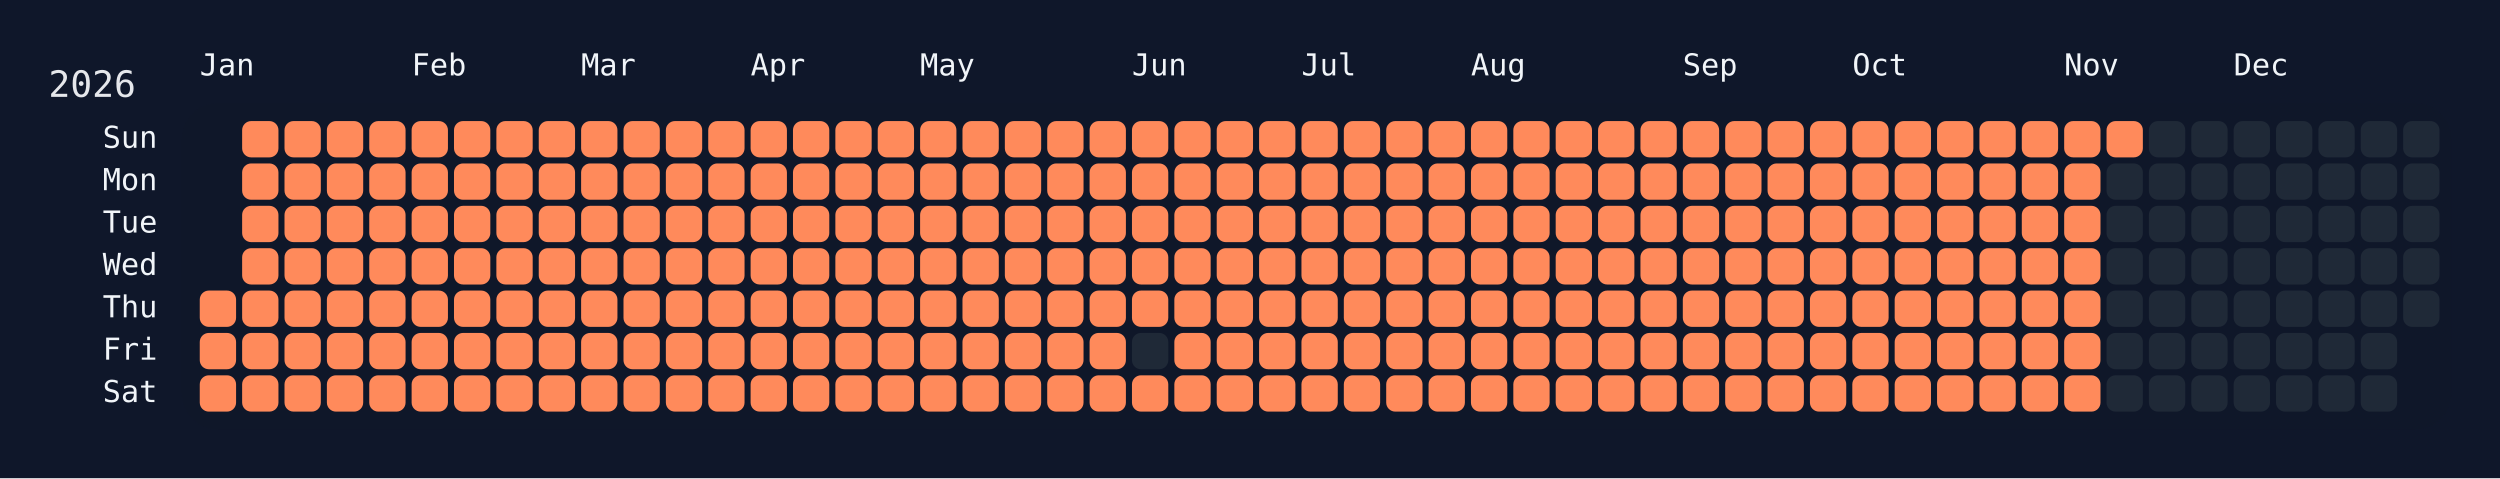
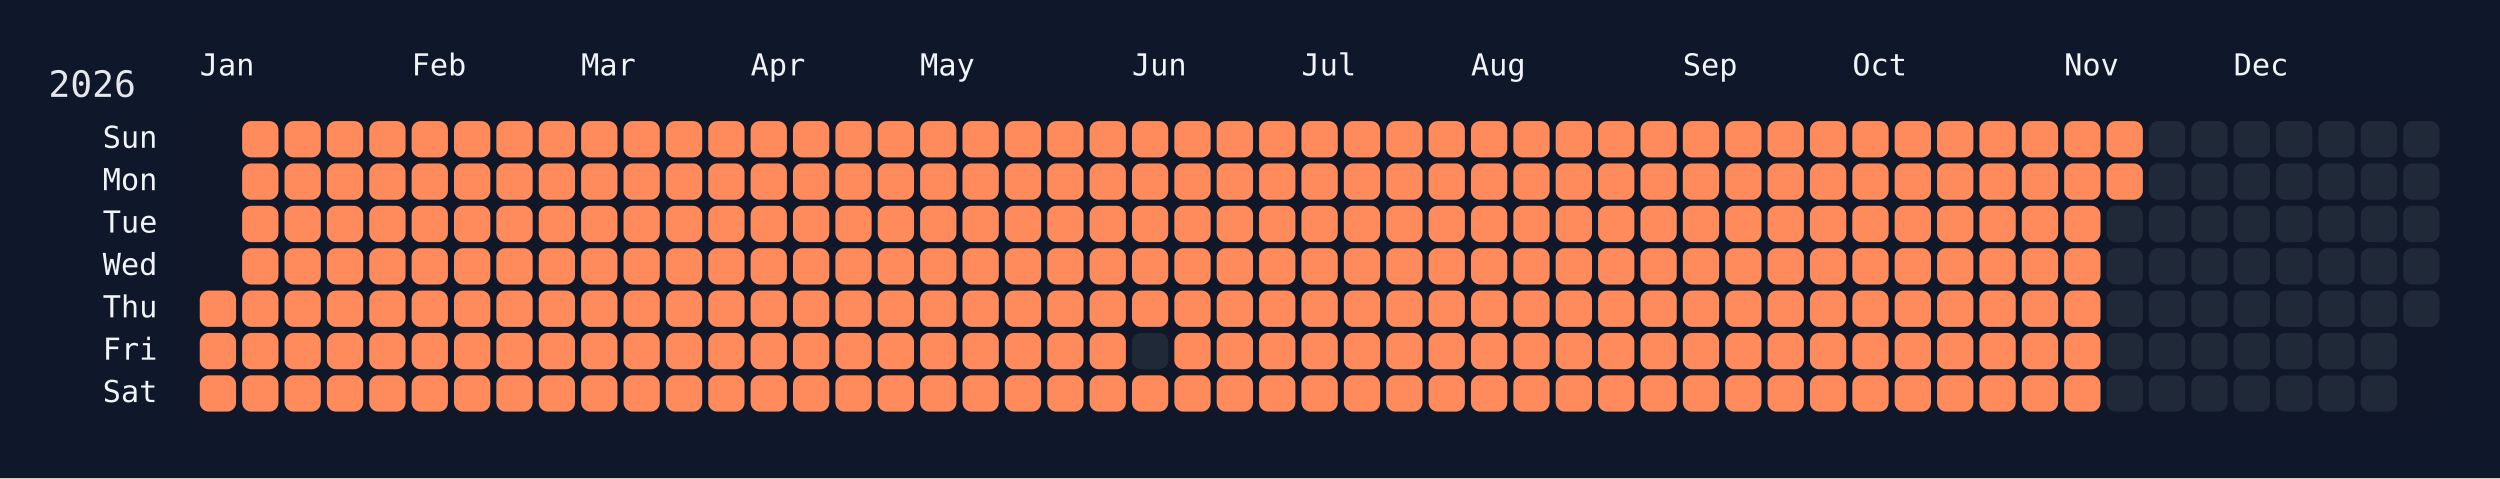
<svg xmlns="http://www.w3.org/2000/svg" width="826" height="158" viewBox="0 0 826 158">
  <rect width="826" height="158" fill="#0f172a" />
  <rect x="60" y="34" width="750" height="108" rx="12" ry="12" fill="rgba(15, 23, 42, 0.8)" />
  <text x="16" y="32" font-size="12" fill="#e5e7eb" font-family="JetBrains Mono, ui-monospace, SFMono-Regular, Menlo, Monaco, Consolas, monospace">2026</text>
  <text x="66" y="18" font-size="10" fill="#f1f5f9" font-family="JetBrains Mono, ui-monospace, SFMono-Regular, Menlo, Monaco, Consolas, monospace" dominant-baseline="hanging">Jan</text>
  <text x="136" y="18" font-size="10" fill="#f1f5f9" font-family="JetBrains Mono, ui-monospace, SFMono-Regular, Menlo, Monaco, Consolas, monospace" dominant-baseline="hanging">Feb</text>
  <text x="192" y="18" font-size="10" fill="#f1f5f9" font-family="JetBrains Mono, ui-monospace, SFMono-Regular, Menlo, Monaco, Consolas, monospace" dominant-baseline="hanging">Mar</text>
  <text x="248" y="18" font-size="10" fill="#f1f5f9" font-family="JetBrains Mono, ui-monospace, SFMono-Regular, Menlo, Monaco, Consolas, monospace" dominant-baseline="hanging">Apr</text>
  <text x="304" y="18" font-size="10" fill="#f1f5f9" font-family="JetBrains Mono, ui-monospace, SFMono-Regular, Menlo, Monaco, Consolas, monospace" dominant-baseline="hanging">May</text>
  <text x="374" y="18" font-size="10" fill="#f1f5f9" font-family="JetBrains Mono, ui-monospace, SFMono-Regular, Menlo, Monaco, Consolas, monospace" dominant-baseline="hanging">Jun</text>
  <text x="430" y="18" font-size="10" fill="#f1f5f9" font-family="JetBrains Mono, ui-monospace, SFMono-Regular, Menlo, Monaco, Consolas, monospace" dominant-baseline="hanging">Jul</text>
  <text x="486" y="18" font-size="10" fill="#f1f5f9" font-family="JetBrains Mono, ui-monospace, SFMono-Regular, Menlo, Monaco, Consolas, monospace" dominant-baseline="hanging">Aug</text>
  <text x="556" y="18" font-size="10" fill="#f1f5f9" font-family="JetBrains Mono, ui-monospace, SFMono-Regular, Menlo, Monaco, Consolas, monospace" dominant-baseline="hanging">Sep</text>
  <text x="612" y="18" font-size="10" fill="#f1f5f9" font-family="JetBrains Mono, ui-monospace, SFMono-Regular, Menlo, Monaco, Consolas, monospace" dominant-baseline="hanging">Oct</text>
  <text x="682" y="18" font-size="10" fill="#f1f5f9" font-family="JetBrains Mono, ui-monospace, SFMono-Regular, Menlo, Monaco, Consolas, monospace" dominant-baseline="hanging">Nov</text>
  <text x="738" y="18" font-size="10" fill="#f1f5f9" font-family="JetBrains Mono, ui-monospace, SFMono-Regular, Menlo, Monaco, Consolas, monospace" dominant-baseline="hanging">Dec</text>
  <text x="52" y="46.0" font-size="10" fill="#f1f5f9" font-family="JetBrains Mono, ui-monospace, SFMono-Regular, Menlo, Monaco, Consolas, monospace" text-anchor="end" dominant-baseline="middle">Sun</text>
  <text x="52" y="60.0" font-size="10" fill="#f1f5f9" font-family="JetBrains Mono, ui-monospace, SFMono-Regular, Menlo, Monaco, Consolas, monospace" text-anchor="end" dominant-baseline="middle">Mon</text>
  <text x="52" y="74.0" font-size="10" fill="#f1f5f9" font-family="JetBrains Mono, ui-monospace, SFMono-Regular, Menlo, Monaco, Consolas, monospace" text-anchor="end" dominant-baseline="middle">Tue</text>
  <text x="52" y="88.0" font-size="10" fill="#f1f5f9" font-family="JetBrains Mono, ui-monospace, SFMono-Regular, Menlo, Monaco, Consolas, monospace" text-anchor="end" dominant-baseline="middle">Wed</text>
  <text x="52" y="102.0" font-size="10" fill="#f1f5f9" font-family="JetBrains Mono, ui-monospace, SFMono-Regular, Menlo, Monaco, Consolas, monospace" text-anchor="end" dominant-baseline="middle">Thu</text>
  <text x="52" y="116.0" font-size="10" fill="#f1f5f9" font-family="JetBrains Mono, ui-monospace, SFMono-Regular, Menlo, Monaco, Consolas, monospace" text-anchor="end" dominant-baseline="middle">Fri</text>
  <text x="52" y="130.0" font-size="10" fill="#f1f5f9" font-family="JetBrains Mono, ui-monospace, SFMono-Regular, Menlo, Monaco, Consolas, monospace" text-anchor="end" dominant-baseline="middle">Sat</text>
  <g transform="translate(66,40)">
    <rect x="0" y="56" width="12" height="12" rx="3" ry="3" fill="#ff8a5b" data-date="2026-01-01" />
    <rect x="0" y="70" width="12" height="12" rx="3" ry="3" fill="#ff8a5b" data-date="2026-01-02" />
    <rect x="0" y="84" width="12" height="12" rx="3" ry="3" fill="#ff8a5b" data-date="2026-01-03" />
    <rect x="14" y="0" width="12" height="12" rx="3" ry="3" fill="#ff8a5b" data-date="2026-01-04" />
    <rect x="14" y="14" width="12" height="12" rx="3" ry="3" fill="#ff8a5b" data-date="2026-01-05" />
    <rect x="14" y="28" width="12" height="12" rx="3" ry="3" fill="#ff8a5b" data-date="2026-01-06" />
    <rect x="14" y="42" width="12" height="12" rx="3" ry="3" fill="#ff8a5b" data-date="2026-01-07" />
    <rect x="14" y="56" width="12" height="12" rx="3" ry="3" fill="#ff8a5b" data-date="2026-01-08" />
    <rect x="14" y="70" width="12" height="12" rx="3" ry="3" fill="#ff8a5b" data-date="2026-01-09" />
    <rect x="14" y="84" width="12" height="12" rx="3" ry="3" fill="#ff8a5b" data-date="2026-01-10" />
    <rect x="28" y="0" width="12" height="12" rx="3" ry="3" fill="#ff8a5b" data-date="2026-01-11" />
    <rect x="28" y="14" width="12" height="12" rx="3" ry="3" fill="#ff8a5b" data-date="2026-01-12" />
    <rect x="28" y="28" width="12" height="12" rx="3" ry="3" fill="#ff8a5b" data-date="2026-01-13" />
    <rect x="28" y="42" width="12" height="12" rx="3" ry="3" fill="#ff8a5b" data-date="2026-01-14" />
    <rect x="28" y="56" width="12" height="12" rx="3" ry="3" fill="#ff8a5b" data-date="2026-01-15" />
    <rect x="28" y="70" width="12" height="12" rx="3" ry="3" fill="#ff8a5b" data-date="2026-01-16" />
    <rect x="28" y="84" width="12" height="12" rx="3" ry="3" fill="#ff8a5b" data-date="2026-01-17" />
    <rect x="42" y="0" width="12" height="12" rx="3" ry="3" fill="#ff8a5b" data-date="2026-01-18" />
    <rect x="42" y="14" width="12" height="12" rx="3" ry="3" fill="#ff8a5b" data-date="2026-01-19" />
    <rect x="42" y="28" width="12" height="12" rx="3" ry="3" fill="#ff8a5b" data-date="2026-01-20" />
    <rect x="42" y="42" width="12" height="12" rx="3" ry="3" fill="#ff8a5b" data-date="2026-01-21" />
    <rect x="42" y="56" width="12" height="12" rx="3" ry="3" fill="#ff8a5b" data-date="2026-01-22" />
    <rect x="42" y="70" width="12" height="12" rx="3" ry="3" fill="#ff8a5b" data-date="2026-01-23" />
    <rect x="42" y="84" width="12" height="12" rx="3" ry="3" fill="#ff8a5b" data-date="2026-01-24" />
    <rect x="56" y="0" width="12" height="12" rx="3" ry="3" fill="#ff8a5b" data-date="2026-01-25" />
    <rect x="56" y="14" width="12" height="12" rx="3" ry="3" fill="#ff8a5b" data-date="2026-01-26" />
    <rect x="56" y="28" width="12" height="12" rx="3" ry="3" fill="#ff8a5b" data-date="2026-01-27" />
    <rect x="56" y="42" width="12" height="12" rx="3" ry="3" fill="#ff8a5b" data-date="2026-01-28" />
    <rect x="56" y="56" width="12" height="12" rx="3" ry="3" fill="#ff8a5b" data-date="2026-01-29" />
    <rect x="56" y="70" width="12" height="12" rx="3" ry="3" fill="#ff8a5b" data-date="2026-01-30" />
    <rect x="56" y="84" width="12" height="12" rx="3" ry="3" fill="#ff8a5b" data-date="2026-01-31" />
    <rect x="70" y="0" width="12" height="12" rx="3" ry="3" fill="#ff8a5b" data-date="2026-02-01" />
    <rect x="70" y="14" width="12" height="12" rx="3" ry="3" fill="#ff8a5b" data-date="2026-02-02" />
    <rect x="70" y="28" width="12" height="12" rx="3" ry="3" fill="#ff8a5b" data-date="2026-02-03" />
    <rect x="70" y="42" width="12" height="12" rx="3" ry="3" fill="#ff8a5b" data-date="2026-02-04" />
    <rect x="70" y="56" width="12" height="12" rx="3" ry="3" fill="#ff8a5b" data-date="2026-02-05" />
    <rect x="70" y="70" width="12" height="12" rx="3" ry="3" fill="#ff8a5b" data-date="2026-02-06" />
    <rect x="70" y="84" width="12" height="12" rx="3" ry="3" fill="#ff8a5b" data-date="2026-02-07" />
    <rect x="84" y="0" width="12" height="12" rx="3" ry="3" fill="#ff8a5b" data-date="2026-02-08" />
    <rect x="84" y="14" width="12" height="12" rx="3" ry="3" fill="#ff8a5b" data-date="2026-02-09" />
    <rect x="84" y="28" width="12" height="12" rx="3" ry="3" fill="#ff8a5b" data-date="2026-02-10" />
    <rect x="84" y="42" width="12" height="12" rx="3" ry="3" fill="#ff8a5b" data-date="2026-02-11" />
    <rect x="84" y="56" width="12" height="12" rx="3" ry="3" fill="#ff8a5b" data-date="2026-02-12" />
    <rect x="84" y="70" width="12" height="12" rx="3" ry="3" fill="#ff8a5b" data-date="2026-02-13" />
    <rect x="84" y="84" width="12" height="12" rx="3" ry="3" fill="#ff8a5b" data-date="2026-02-14" />
    <rect x="98" y="0" width="12" height="12" rx="3" ry="3" fill="#ff8a5b" data-date="2026-02-15" />
    <rect x="98" y="14" width="12" height="12" rx="3" ry="3" fill="#ff8a5b" data-date="2026-02-16" />
    <rect x="98" y="28" width="12" height="12" rx="3" ry="3" fill="#ff8a5b" data-date="2026-02-17" />
    <rect x="98" y="42" width="12" height="12" rx="3" ry="3" fill="#ff8a5b" data-date="2026-02-18" />
    <rect x="98" y="56" width="12" height="12" rx="3" ry="3" fill="#ff8a5b" data-date="2026-02-19" />
    <rect x="98" y="70" width="12" height="12" rx="3" ry="3" fill="#ff8a5b" data-date="2026-02-20" />
    <rect x="98" y="84" width="12" height="12" rx="3" ry="3" fill="#ff8a5b" data-date="2026-02-21" />
    <rect x="112" y="0" width="12" height="12" rx="3" ry="3" fill="#ff8a5b" data-date="2026-02-22" />
    <rect x="112" y="14" width="12" height="12" rx="3" ry="3" fill="#ff8a5b" data-date="2026-02-23" />
    <rect x="112" y="28" width="12" height="12" rx="3" ry="3" fill="#ff8a5b" data-date="2026-02-24" />
    <rect x="112" y="42" width="12" height="12" rx="3" ry="3" fill="#ff8a5b" data-date="2026-02-25" />
    <rect x="112" y="56" width="12" height="12" rx="3" ry="3" fill="#ff8a5b" data-date="2026-02-26" />
    <rect x="112" y="70" width="12" height="12" rx="3" ry="3" fill="#ff8a5b" data-date="2026-02-27" />
    <rect x="112" y="84" width="12" height="12" rx="3" ry="3" fill="#ff8a5b" data-date="2026-02-28" />
    <rect x="126" y="0" width="12" height="12" rx="3" ry="3" fill="#ff8a5b" data-date="2026-03-01" />
    <rect x="126" y="14" width="12" height="12" rx="3" ry="3" fill="#ff8a5b" data-date="2026-03-02" />
    <rect x="126" y="28" width="12" height="12" rx="3" ry="3" fill="#ff8a5b" data-date="2026-03-03" />
    <rect x="126" y="42" width="12" height="12" rx="3" ry="3" fill="#ff8a5b" data-date="2026-03-04" />
    <rect x="126" y="56" width="12" height="12" rx="3" ry="3" fill="#ff8a5b" data-date="2026-03-05" />
    <rect x="126" y="70" width="12" height="12" rx="3" ry="3" fill="#ff8a5b" data-date="2026-03-06" />
    <rect x="126" y="84" width="12" height="12" rx="3" ry="3" fill="#ff8a5b" data-date="2026-03-07" />
    <rect x="140" y="0" width="12" height="12" rx="3" ry="3" fill="#ff8a5b" data-date="2026-03-08" />
    <rect x="140" y="14" width="12" height="12" rx="3" ry="3" fill="#ff8a5b" data-date="2026-03-09" />
    <rect x="140" y="28" width="12" height="12" rx="3" ry="3" fill="#ff8a5b" data-date="2026-03-10" />
    <rect x="140" y="42" width="12" height="12" rx="3" ry="3" fill="#ff8a5b" data-date="2026-03-11" />
    <rect x="140" y="56" width="12" height="12" rx="3" ry="3" fill="#ff8a5b" data-date="2026-03-12" />
    <rect x="140" y="70" width="12" height="12" rx="3" ry="3" fill="#ff8a5b" data-date="2026-03-13" />
    <rect x="140" y="84" width="12" height="12" rx="3" ry="3" fill="#ff8a5b" data-date="2026-03-14" />
    <rect x="154" y="0" width="12" height="12" rx="3" ry="3" fill="#ff8a5b" data-date="2026-03-15" />
    <rect x="154" y="14" width="12" height="12" rx="3" ry="3" fill="#ff8a5b" data-date="2026-03-16" />
    <rect x="154" y="28" width="12" height="12" rx="3" ry="3" fill="#ff8a5b" data-date="2026-03-17" />
    <rect x="154" y="42" width="12" height="12" rx="3" ry="3" fill="#ff8a5b" data-date="2026-03-18" />
    <rect x="154" y="56" width="12" height="12" rx="3" ry="3" fill="#ff8a5b" data-date="2026-03-19" />
    <rect x="154" y="70" width="12" height="12" rx="3" ry="3" fill="#ff8a5b" data-date="2026-03-20" />
    <rect x="154" y="84" width="12" height="12" rx="3" ry="3" fill="#ff8a5b" data-date="2026-03-21" />
    <rect x="168" y="0" width="12" height="12" rx="3" ry="3" fill="#ff8a5b" data-date="2026-03-22" />
    <rect x="168" y="14" width="12" height="12" rx="3" ry="3" fill="#ff8a5b" data-date="2026-03-23" />
    <rect x="168" y="28" width="12" height="12" rx="3" ry="3" fill="#ff8a5b" data-date="2026-03-24" />
    <rect x="168" y="42" width="12" height="12" rx="3" ry="3" fill="#ff8a5b" data-date="2026-03-25" />
    <rect x="168" y="56" width="12" height="12" rx="3" ry="3" fill="#ff8a5b" data-date="2026-03-26" />
    <rect x="168" y="70" width="12" height="12" rx="3" ry="3" fill="#ff8a5b" data-date="2026-03-27" />
    <rect x="168" y="84" width="12" height="12" rx="3" ry="3" fill="#ff8a5b" data-date="2026-03-28" />
    <rect x="182" y="0" width="12" height="12" rx="3" ry="3" fill="#ff8a5b" data-date="2026-03-29" />
    <rect x="182" y="14" width="12" height="12" rx="3" ry="3" fill="#ff8a5b" data-date="2026-03-30" />
    <rect x="182" y="28" width="12" height="12" rx="3" ry="3" fill="#ff8a5b" data-date="2026-03-31" />
    <rect x="182" y="42" width="12" height="12" rx="3" ry="3" fill="#ff8a5b" data-date="2026-04-01" />
    <rect x="182" y="56" width="12" height="12" rx="3" ry="3" fill="#ff8a5b" data-date="2026-04-02" />
    <rect x="182" y="70" width="12" height="12" rx="3" ry="3" fill="#ff8a5b" data-date="2026-04-03" />
    <rect x="182" y="84" width="12" height="12" rx="3" ry="3" fill="#ff8a5b" data-date="2026-04-04" />
    <rect x="196" y="0" width="12" height="12" rx="3" ry="3" fill="#ff8a5b" data-date="2026-04-05" />
    <rect x="196" y="14" width="12" height="12" rx="3" ry="3" fill="#ff8a5b" data-date="2026-04-06" />
    <rect x="196" y="28" width="12" height="12" rx="3" ry="3" fill="#ff8a5b" data-date="2026-04-07" />
    <rect x="196" y="42" width="12" height="12" rx="3" ry="3" fill="#ff8a5b" data-date="2026-04-08" />
    <rect x="196" y="56" width="12" height="12" rx="3" ry="3" fill="#ff8a5b" data-date="2026-04-09" />
    <rect x="196" y="70" width="12" height="12" rx="3" ry="3" fill="#ff8a5b" data-date="2026-04-10" />
    <rect x="196" y="84" width="12" height="12" rx="3" ry="3" fill="#ff8a5b" data-date="2026-04-11" />
    <rect x="210" y="0" width="12" height="12" rx="3" ry="3" fill="#ff8a5b" data-date="2026-04-12" />
    <rect x="210" y="14" width="12" height="12" rx="3" ry="3" fill="#ff8a5b" data-date="2026-04-13" />
    <rect x="210" y="28" width="12" height="12" rx="3" ry="3" fill="#ff8a5b" data-date="2026-04-14" />
    <rect x="210" y="42" width="12" height="12" rx="3" ry="3" fill="#ff8a5b" data-date="2026-04-15" />
    <rect x="210" y="56" width="12" height="12" rx="3" ry="3" fill="#ff8a5b" data-date="2026-04-16" />
    <rect x="210" y="70" width="12" height="12" rx="3" ry="3" fill="#ff8a5b" data-date="2026-04-17" />
    <rect x="210" y="84" width="12" height="12" rx="3" ry="3" fill="#ff8a5b" data-date="2026-04-18" />
    <rect x="224" y="0" width="12" height="12" rx="3" ry="3" fill="#ff8a5b" data-date="2026-04-19" />
    <rect x="224" y="14" width="12" height="12" rx="3" ry="3" fill="#ff8a5b" data-date="2026-04-20" />
    <rect x="224" y="28" width="12" height="12" rx="3" ry="3" fill="#ff8a5b" data-date="2026-04-21" />
    <rect x="224" y="42" width="12" height="12" rx="3" ry="3" fill="#ff8a5b" data-date="2026-04-22" />
    <rect x="224" y="56" width="12" height="12" rx="3" ry="3" fill="#ff8a5b" data-date="2026-04-23" />
    <rect x="224" y="70" width="12" height="12" rx="3" ry="3" fill="#ff8a5b" data-date="2026-04-24" />
    <rect x="224" y="84" width="12" height="12" rx="3" ry="3" fill="#ff8a5b" data-date="2026-04-25" />
    <rect x="238" y="0" width="12" height="12" rx="3" ry="3" fill="#ff8a5b" data-date="2026-04-26" />
    <rect x="238" y="14" width="12" height="12" rx="3" ry="3" fill="#ff8a5b" data-date="2026-04-27" />
    <rect x="238" y="28" width="12" height="12" rx="3" ry="3" fill="#ff8a5b" data-date="2026-04-28" />
    <rect x="238" y="42" width="12" height="12" rx="3" ry="3" fill="#ff8a5b" data-date="2026-04-29" />
    <rect x="238" y="56" width="12" height="12" rx="3" ry="3" fill="#ff8a5b" data-date="2026-04-30" />
    <rect x="238" y="70" width="12" height="12" rx="3" ry="3" fill="#ff8a5b" data-date="2026-05-01" />
    <rect x="238" y="84" width="12" height="12" rx="3" ry="3" fill="#ff8a5b" data-date="2026-05-02" />
    <rect x="252" y="0" width="12" height="12" rx="3" ry="3" fill="#ff8a5b" data-date="2026-05-03" />
    <rect x="252" y="14" width="12" height="12" rx="3" ry="3" fill="#ff8a5b" data-date="2026-05-04" />
    <rect x="252" y="28" width="12" height="12" rx="3" ry="3" fill="#ff8a5b" data-date="2026-05-05" />
    <rect x="252" y="42" width="12" height="12" rx="3" ry="3" fill="#ff8a5b" data-date="2026-05-06" />
    <rect x="252" y="56" width="12" height="12" rx="3" ry="3" fill="#ff8a5b" data-date="2026-05-07" />
    <rect x="252" y="70" width="12" height="12" rx="3" ry="3" fill="#ff8a5b" data-date="2026-05-08" />
    <rect x="252" y="84" width="12" height="12" rx="3" ry="3" fill="#ff8a5b" data-date="2026-05-09" />
    <rect x="266" y="0" width="12" height="12" rx="3" ry="3" fill="#ff8a5b" data-date="2026-05-10" />
    <rect x="266" y="14" width="12" height="12" rx="3" ry="3" fill="#ff8a5b" data-date="2026-05-11" />
    <rect x="266" y="28" width="12" height="12" rx="3" ry="3" fill="#ff8a5b" data-date="2026-05-12" />
    <rect x="266" y="42" width="12" height="12" rx="3" ry="3" fill="#ff8a5b" data-date="2026-05-13" />
    <rect x="266" y="56" width="12" height="12" rx="3" ry="3" fill="#ff8a5b" data-date="2026-05-14" />
    <rect x="266" y="70" width="12" height="12" rx="3" ry="3" fill="#ff8a5b" data-date="2026-05-15" />
    <rect x="266" y="84" width="12" height="12" rx="3" ry="3" fill="#ff8a5b" data-date="2026-05-16" />
    <rect x="280" y="0" width="12" height="12" rx="3" ry="3" fill="#ff8a5b" data-date="2026-05-17" />
    <rect x="280" y="14" width="12" height="12" rx="3" ry="3" fill="#ff8a5b" data-date="2026-05-18" />
    <rect x="280" y="28" width="12" height="12" rx="3" ry="3" fill="#ff8a5b" data-date="2026-05-19" />
    <rect x="280" y="42" width="12" height="12" rx="3" ry="3" fill="#ff8a5b" data-date="2026-05-20" />
    <rect x="280" y="56" width="12" height="12" rx="3" ry="3" fill="#ff8a5b" data-date="2026-05-21" />
    <rect x="280" y="70" width="12" height="12" rx="3" ry="3" fill="#ff8a5b" data-date="2026-05-22" />
    <rect x="280" y="84" width="12" height="12" rx="3" ry="3" fill="#ff8a5b" data-date="2026-05-23" />
    <rect x="294" y="0" width="12" height="12" rx="3" ry="3" fill="#ff8a5b" data-date="2026-05-24" />
    <rect x="294" y="14" width="12" height="12" rx="3" ry="3" fill="#ff8a5b" data-date="2026-05-25" />
    <rect x="294" y="28" width="12" height="12" rx="3" ry="3" fill="#ff8a5b" data-date="2026-05-26" />
    <rect x="294" y="42" width="12" height="12" rx="3" ry="3" fill="#ff8a5b" data-date="2026-05-27" />
    <rect x="294" y="56" width="12" height="12" rx="3" ry="3" fill="#ff8a5b" data-date="2026-05-28" />
    <rect x="294" y="70" width="12" height="12" rx="3" ry="3" fill="#ff8a5b" data-date="2026-05-29" />
    <rect x="294" y="84" width="12" height="12" rx="3" ry="3" fill="#ff8a5b" data-date="2026-05-30" />
    <rect x="308" y="0" width="12" height="12" rx="3" ry="3" fill="#ff8a5b" data-date="2026-05-31" />
    <rect x="308" y="14" width="12" height="12" rx="3" ry="3" fill="#ff8a5b" data-date="2026-06-01" />
    <rect x="308" y="28" width="12" height="12" rx="3" ry="3" fill="#ff8a5b" data-date="2026-06-02" />
    <rect x="308" y="42" width="12" height="12" rx="3" ry="3" fill="#ff8a5b" data-date="2026-06-03" />
    <rect x="308" y="56" width="12" height="12" rx="3" ry="3" fill="#ff8a5b" data-date="2026-06-04" />
    <rect x="308" y="70" width="12" height="12" rx="3" ry="3" fill="#1f2937" data-date="2026-06-05" />
    <rect x="308" y="84" width="12" height="12" rx="3" ry="3" fill="#ff8a5b" data-date="2026-06-06" />
    <rect x="322" y="0" width="12" height="12" rx="3" ry="3" fill="#ff8a5b" data-date="2026-06-07" />
    <rect x="322" y="14" width="12" height="12" rx="3" ry="3" fill="#ff8a5b" data-date="2026-06-08" />
    <rect x="322" y="28" width="12" height="12" rx="3" ry="3" fill="#ff8a5b" data-date="2026-06-09" />
    <rect x="322" y="42" width="12" height="12" rx="3" ry="3" fill="#ff8a5b" data-date="2026-06-10" />
    <rect x="322" y="56" width="12" height="12" rx="3" ry="3" fill="#ff8a5b" data-date="2026-06-11" />
    <rect x="322" y="70" width="12" height="12" rx="3" ry="3" fill="#ff8a5b" data-date="2026-06-12" />
    <rect x="322" y="84" width="12" height="12" rx="3" ry="3" fill="#ff8a5b" data-date="2026-06-13" />
    <rect x="336" y="0" width="12" height="12" rx="3" ry="3" fill="#ff8a5b" data-date="2026-06-14" />
    <rect x="336" y="14" width="12" height="12" rx="3" ry="3" fill="#ff8a5b" data-date="2026-06-15" />
    <rect x="336" y="28" width="12" height="12" rx="3" ry="3" fill="#ff8a5b" data-date="2026-06-16" />
    <rect x="336" y="42" width="12" height="12" rx="3" ry="3" fill="#ff8a5b" data-date="2026-06-17" />
    <rect x="336" y="56" width="12" height="12" rx="3" ry="3" fill="#ff8a5b" data-date="2026-06-18" />
    <rect x="336" y="70" width="12" height="12" rx="3" ry="3" fill="#ff8a5b" data-date="2026-06-19" />
    <rect x="336" y="84" width="12" height="12" rx="3" ry="3" fill="#ff8a5b" data-date="2026-06-20" />
    <rect x="350" y="0" width="12" height="12" rx="3" ry="3" fill="#ff8a5b" data-date="2026-06-21" />
    <rect x="350" y="14" width="12" height="12" rx="3" ry="3" fill="#ff8a5b" data-date="2026-06-22" />
    <rect x="350" y="28" width="12" height="12" rx="3" ry="3" fill="#ff8a5b" data-date="2026-06-23" />
    <rect x="350" y="42" width="12" height="12" rx="3" ry="3" fill="#ff8a5b" data-date="2026-06-24" />
    <rect x="350" y="56" width="12" height="12" rx="3" ry="3" fill="#ff8a5b" data-date="2026-06-25" />
    <rect x="350" y="70" width="12" height="12" rx="3" ry="3" fill="#ff8a5b" data-date="2026-06-26" />
    <rect x="350" y="84" width="12" height="12" rx="3" ry="3" fill="#ff8a5b" data-date="2026-06-27" />
    <rect x="364" y="0" width="12" height="12" rx="3" ry="3" fill="#ff8a5b" data-date="2026-06-28" />
    <rect x="364" y="14" width="12" height="12" rx="3" ry="3" fill="#ff8a5b" data-date="2026-06-29" />
    <rect x="364" y="28" width="12" height="12" rx="3" ry="3" fill="#ff8a5b" data-date="2026-06-30" />
    <rect x="364" y="42" width="12" height="12" rx="3" ry="3" fill="#ff8a5b" data-date="2026-07-01" />
    <rect x="364" y="56" width="12" height="12" rx="3" ry="3" fill="#ff8a5b" data-date="2026-07-02" />
    <rect x="364" y="70" width="12" height="12" rx="3" ry="3" fill="#ff8a5b" data-date="2026-07-03" />
    <rect x="364" y="84" width="12" height="12" rx="3" ry="3" fill="#ff8a5b" data-date="2026-07-04" />
    <rect x="378" y="0" width="12" height="12" rx="3" ry="3" fill="#ff8a5b" data-date="2026-07-05" />
    <rect x="378" y="14" width="12" height="12" rx="3" ry="3" fill="#ff8a5b" data-date="2026-07-06" />
    <rect x="378" y="28" width="12" height="12" rx="3" ry="3" fill="#ff8a5b" data-date="2026-07-07" />
    <rect x="378" y="42" width="12" height="12" rx="3" ry="3" fill="#ff8a5b" data-date="2026-07-08" />
    <rect x="378" y="56" width="12" height="12" rx="3" ry="3" fill="#ff8a5b" data-date="2026-07-09" />
    <rect x="378" y="70" width="12" height="12" rx="3" ry="3" fill="#ff8a5b" data-date="2026-07-10" />
    <rect x="378" y="84" width="12" height="12" rx="3" ry="3" fill="#ff8a5b" data-date="2026-07-11" />
    <rect x="392" y="0" width="12" height="12" rx="3" ry="3" fill="#ff8a5b" data-date="2026-07-12" />
    <rect x="392" y="14" width="12" height="12" rx="3" ry="3" fill="#ff8a5b" data-date="2026-07-13" />
    <rect x="392" y="28" width="12" height="12" rx="3" ry="3" fill="#ff8a5b" data-date="2026-07-14" />
    <rect x="392" y="42" width="12" height="12" rx="3" ry="3" fill="#ff8a5b" data-date="2026-07-15" />
    <rect x="392" y="56" width="12" height="12" rx="3" ry="3" fill="#ff8a5b" data-date="2026-07-16" />
    <rect x="392" y="70" width="12" height="12" rx="3" ry="3" fill="#ff8a5b" data-date="2026-07-17" />
    <rect x="392" y="84" width="12" height="12" rx="3" ry="3" fill="#ff8a5b" data-date="2026-07-18" />
    <rect x="406" y="0" width="12" height="12" rx="3" ry="3" fill="#ff8a5b" data-date="2026-07-19" />
    <rect x="406" y="14" width="12" height="12" rx="3" ry="3" fill="#ff8a5b" data-date="2026-07-20" />
    <rect x="406" y="28" width="12" height="12" rx="3" ry="3" fill="#ff8a5b" data-date="2026-07-21" />
    <rect x="406" y="42" width="12" height="12" rx="3" ry="3" fill="#ff8a5b" data-date="2026-07-22" />
    <rect x="406" y="56" width="12" height="12" rx="3" ry="3" fill="#ff8a5b" data-date="2026-07-23" />
    <rect x="406" y="70" width="12" height="12" rx="3" ry="3" fill="#ff8a5b" data-date="2026-07-24" />
    <rect x="406" y="84" width="12" height="12" rx="3" ry="3" fill="#ff8a5b" data-date="2026-07-25" />
    <rect x="420" y="0" width="12" height="12" rx="3" ry="3" fill="#ff8a5b" data-date="2026-07-26" />
    <rect x="420" y="14" width="12" height="12" rx="3" ry="3" fill="#ff8a5b" data-date="2026-07-27" />
    <rect x="420" y="28" width="12" height="12" rx="3" ry="3" fill="#ff8a5b" data-date="2026-07-28" />
    <rect x="420" y="42" width="12" height="12" rx="3" ry="3" fill="#ff8a5b" data-date="2026-07-29" />
    <rect x="420" y="56" width="12" height="12" rx="3" ry="3" fill="#ff8a5b" data-date="2026-07-30" />
    <rect x="420" y="70" width="12" height="12" rx="3" ry="3" fill="#ff8a5b" data-date="2026-07-31" />
    <rect x="420" y="84" width="12" height="12" rx="3" ry="3" fill="#ff8a5b" data-date="2026-08-01" />
    <rect x="434" y="0" width="12" height="12" rx="3" ry="3" fill="#ff8a5b" data-date="2026-08-02" />
    <rect x="434" y="14" width="12" height="12" rx="3" ry="3" fill="#ff8a5b" data-date="2026-08-03" />
    <rect x="434" y="28" width="12" height="12" rx="3" ry="3" fill="#ff8a5b" data-date="2026-08-04" />
    <rect x="434" y="42" width="12" height="12" rx="3" ry="3" fill="#ff8a5b" data-date="2026-08-05" />
    <rect x="434" y="56" width="12" height="12" rx="3" ry="3" fill="#ff8a5b" data-date="2026-08-06" />
    <rect x="434" y="70" width="12" height="12" rx="3" ry="3" fill="#ff8a5b" data-date="2026-08-07" />
    <rect x="434" y="84" width="12" height="12" rx="3" ry="3" fill="#ff8a5b" data-date="2026-08-08" />
    <rect x="448" y="0" width="12" height="12" rx="3" ry="3" fill="#ff8a5b" data-date="2026-08-09" />
    <rect x="448" y="14" width="12" height="12" rx="3" ry="3" fill="#ff8a5b" data-date="2026-08-10" />
    <rect x="448" y="28" width="12" height="12" rx="3" ry="3" fill="#ff8a5b" data-date="2026-08-11" />
    <rect x="448" y="42" width="12" height="12" rx="3" ry="3" fill="#ff8a5b" data-date="2026-08-12" />
    <rect x="448" y="56" width="12" height="12" rx="3" ry="3" fill="#ff8a5b" data-date="2026-08-13" />
    <rect x="448" y="70" width="12" height="12" rx="3" ry="3" fill="#ff8a5b" data-date="2026-08-14" />
    <rect x="448" y="84" width="12" height="12" rx="3" ry="3" fill="#ff8a5b" data-date="2026-08-15" />
    <rect x="462" y="0" width="12" height="12" rx="3" ry="3" fill="#ff8a5b" data-date="2026-08-16" />
    <rect x="462" y="14" width="12" height="12" rx="3" ry="3" fill="#ff8a5b" data-date="2026-08-17" />
    <rect x="462" y="28" width="12" height="12" rx="3" ry="3" fill="#ff8a5b" data-date="2026-08-18" />
    <rect x="462" y="42" width="12" height="12" rx="3" ry="3" fill="#ff8a5b" data-date="2026-08-19" />
    <rect x="462" y="56" width="12" height="12" rx="3" ry="3" fill="#ff8a5b" data-date="2026-08-20" />
    <rect x="462" y="70" width="12" height="12" rx="3" ry="3" fill="#ff8a5b" data-date="2026-08-21" />
    <rect x="462" y="84" width="12" height="12" rx="3" ry="3" fill="#ff8a5b" data-date="2026-08-22" />
    <rect x="476" y="0" width="12" height="12" rx="3" ry="3" fill="#ff8a5b" data-date="2026-08-23" />
    <rect x="476" y="14" width="12" height="12" rx="3" ry="3" fill="#ff8a5b" data-date="2026-08-24" />
    <rect x="476" y="28" width="12" height="12" rx="3" ry="3" fill="#ff8a5b" data-date="2026-08-25" />
    <rect x="476" y="42" width="12" height="12" rx="3" ry="3" fill="#ff8a5b" data-date="2026-08-26" />
    <rect x="476" y="56" width="12" height="12" rx="3" ry="3" fill="#ff8a5b" data-date="2026-08-27" />
    <rect x="476" y="70" width="12" height="12" rx="3" ry="3" fill="#ff8a5b" data-date="2026-08-28" />
    <rect x="476" y="84" width="12" height="12" rx="3" ry="3" fill="#ff8a5b" data-date="2026-08-29" />
    <rect x="490" y="0" width="12" height="12" rx="3" ry="3" fill="#ff8a5b" data-date="2026-08-30" />
    <rect x="490" y="14" width="12" height="12" rx="3" ry="3" fill="#ff8a5b" data-date="2026-08-31" />
    <rect x="490" y="28" width="12" height="12" rx="3" ry="3" fill="#ff8a5b" data-date="2026-09-01" />
    <rect x="490" y="42" width="12" height="12" rx="3" ry="3" fill="#ff8a5b" data-date="2026-09-02" />
    <rect x="490" y="56" width="12" height="12" rx="3" ry="3" fill="#ff8a5b" data-date="2026-09-03" />
    <rect x="490" y="70" width="12" height="12" rx="3" ry="3" fill="#ff8a5b" data-date="2026-09-04" />
    <rect x="490" y="84" width="12" height="12" rx="3" ry="3" fill="#ff8a5b" data-date="2026-09-05" />
    <rect x="504" y="0" width="12" height="12" rx="3" ry="3" fill="#ff8a5b" data-date="2026-09-06" />
    <rect x="504" y="14" width="12" height="12" rx="3" ry="3" fill="#ff8a5b" data-date="2026-09-07" />
    <rect x="504" y="28" width="12" height="12" rx="3" ry="3" fill="#ff8a5b" data-date="2026-09-08" />
    <rect x="504" y="42" width="12" height="12" rx="3" ry="3" fill="#ff8a5b" data-date="2026-09-09" />
    <rect x="504" y="56" width="12" height="12" rx="3" ry="3" fill="#ff8a5b" data-date="2026-09-10" />
    <rect x="504" y="70" width="12" height="12" rx="3" ry="3" fill="#ff8a5b" data-date="2026-09-11" />
    <rect x="504" y="84" width="12" height="12" rx="3" ry="3" fill="#ff8a5b" data-date="2026-09-12" />
    <rect x="518" y="0" width="12" height="12" rx="3" ry="3" fill="#ff8a5b" data-date="2026-09-13" />
    <rect x="518" y="14" width="12" height="12" rx="3" ry="3" fill="#ff8a5b" data-date="2026-09-14" />
    <rect x="518" y="28" width="12" height="12" rx="3" ry="3" fill="#ff8a5b" data-date="2026-09-15" />
    <rect x="518" y="42" width="12" height="12" rx="3" ry="3" fill="#ff8a5b" data-date="2026-09-16" />
    <rect x="518" y="56" width="12" height="12" rx="3" ry="3" fill="#ff8a5b" data-date="2026-09-17" />
    <rect x="518" y="70" width="12" height="12" rx="3" ry="3" fill="#ff8a5b" data-date="2026-09-18" />
    <rect x="518" y="84" width="12" height="12" rx="3" ry="3" fill="#ff8a5b" data-date="2026-09-19" />
    <rect x="532" y="0" width="12" height="12" rx="3" ry="3" fill="#ff8a5b" data-date="2026-09-20" />
    <rect x="532" y="14" width="12" height="12" rx="3" ry="3" fill="#ff8a5b" data-date="2026-09-21" />
    <rect x="532" y="28" width="12" height="12" rx="3" ry="3" fill="#ff8a5b" data-date="2026-09-22" />
    <rect x="532" y="42" width="12" height="12" rx="3" ry="3" fill="#ff8a5b" data-date="2026-09-23" />
    <rect x="532" y="56" width="12" height="12" rx="3" ry="3" fill="#ff8a5b" data-date="2026-09-24" />
    <rect x="532" y="70" width="12" height="12" rx="3" ry="3" fill="#ff8a5b" data-date="2026-09-25" />
    <rect x="532" y="84" width="12" height="12" rx="3" ry="3" fill="#ff8a5b" data-date="2026-09-26" />
    <rect x="546" y="0" width="12" height="12" rx="3" ry="3" fill="#ff8a5b" data-date="2026-09-27" />
    <rect x="546" y="14" width="12" height="12" rx="3" ry="3" fill="#ff8a5b" data-date="2026-09-28" />
    <rect x="546" y="28" width="12" height="12" rx="3" ry="3" fill="#ff8a5b" data-date="2026-09-29" />
    <rect x="546" y="42" width="12" height="12" rx="3" ry="3" fill="#ff8a5b" data-date="2026-09-30" />
    <rect x="546" y="56" width="12" height="12" rx="3" ry="3" fill="#ff8a5b" data-date="2026-10-01" />
    <rect x="546" y="70" width="12" height="12" rx="3" ry="3" fill="#ff8a5b" data-date="2026-10-02" />
    <rect x="546" y="84" width="12" height="12" rx="3" ry="3" fill="#ff8a5b" data-date="2026-10-03" />
    <rect x="560" y="0" width="12" height="12" rx="3" ry="3" fill="#ff8a5b" data-date="2026-10-04" />
    <rect x="560" y="14" width="12" height="12" rx="3" ry="3" fill="#ff8a5b" data-date="2026-10-05" />
    <rect x="560" y="28" width="12" height="12" rx="3" ry="3" fill="#ff8a5b" data-date="2026-10-06" />
    <rect x="560" y="42" width="12" height="12" rx="3" ry="3" fill="#ff8a5b" data-date="2026-10-07" />
    <rect x="560" y="56" width="12" height="12" rx="3" ry="3" fill="#ff8a5b" data-date="2026-10-08" />
    <rect x="560" y="70" width="12" height="12" rx="3" ry="3" fill="#ff8a5b" data-date="2026-10-09" />
    <rect x="560" y="84" width="12" height="12" rx="3" ry="3" fill="#ff8a5b" data-date="2026-10-10" />
    <rect x="574" y="0" width="12" height="12" rx="3" ry="3" fill="#ff8a5b" data-date="2026-10-11" />
    <rect x="574" y="14" width="12" height="12" rx="3" ry="3" fill="#ff8a5b" data-date="2026-10-12" />
    <rect x="574" y="28" width="12" height="12" rx="3" ry="3" fill="#ff8a5b" data-date="2026-10-13" />
    <rect x="574" y="42" width="12" height="12" rx="3" ry="3" fill="#ff8a5b" data-date="2026-10-14" />
    <rect x="574" y="56" width="12" height="12" rx="3" ry="3" fill="#ff8a5b" data-date="2026-10-15" />
    <rect x="574" y="70" width="12" height="12" rx="3" ry="3" fill="#ff8a5b" data-date="2026-10-16" />
    <rect x="574" y="84" width="12" height="12" rx="3" ry="3" fill="#ff8a5b" data-date="2026-10-17" />
    <rect x="588" y="0" width="12" height="12" rx="3" ry="3" fill="#ff8a5b" data-date="2026-10-18" />
    <rect x="588" y="14" width="12" height="12" rx="3" ry="3" fill="#ff8a5b" data-date="2026-10-19" />
    <rect x="588" y="28" width="12" height="12" rx="3" ry="3" fill="#ff8a5b" data-date="2026-10-20" />
    <rect x="588" y="42" width="12" height="12" rx="3" ry="3" fill="#ff8a5b" data-date="2026-10-21" />
    <rect x="588" y="56" width="12" height="12" rx="3" ry="3" fill="#ff8a5b" data-date="2026-10-22" />
    <rect x="588" y="70" width="12" height="12" rx="3" ry="3" fill="#ff8a5b" data-date="2026-10-23" />
    <rect x="588" y="84" width="12" height="12" rx="3" ry="3" fill="#ff8a5b" data-date="2026-10-24" />
    <rect x="602" y="0" width="12" height="12" rx="3" ry="3" fill="#ff8a5b" data-date="2026-10-25" />
    <rect x="602" y="14" width="12" height="12" rx="3" ry="3" fill="#ff8a5b" data-date="2026-10-26" />
    <rect x="602" y="28" width="12" height="12" rx="3" ry="3" fill="#ff8a5b" data-date="2026-10-27" />
    <rect x="602" y="42" width="12" height="12" rx="3" ry="3" fill="#ff8a5b" data-date="2026-10-28" />
    <rect x="602" y="56" width="12" height="12" rx="3" ry="3" fill="#ff8a5b" data-date="2026-10-29" />
    <rect x="602" y="70" width="12" height="12" rx="3" ry="3" fill="#ff8a5b" data-date="2026-10-30" />
    <rect x="602" y="84" width="12" height="12" rx="3" ry="3" fill="#ff8a5b" data-date="2026-10-31" />
    <rect x="616" y="0" width="12" height="12" rx="3" ry="3" fill="#ff8a5b" data-date="2026-11-01" />
    <rect x="616" y="14" width="12" height="12" rx="3" ry="3" fill="#ff8a5b" data-date="2026-11-02" />
    <rect x="616" y="28" width="12" height="12" rx="3" ry="3" fill="#ff8a5b" data-date="2026-11-03" />
    <rect x="616" y="42" width="12" height="12" rx="3" ry="3" fill="#ff8a5b" data-date="2026-11-04" />
    <rect x="616" y="56" width="12" height="12" rx="3" ry="3" fill="#ff8a5b" data-date="2026-11-05" />
    <rect x="616" y="70" width="12" height="12" rx="3" ry="3" fill="#ff8a5b" data-date="2026-11-06" />
    <rect x="616" y="84" width="12" height="12" rx="3" ry="3" fill="#ff8a5b" data-date="2026-11-07" />
    <rect x="630" y="0" width="12" height="12" rx="3" ry="3" fill="#ff8a5b" data-date="2026-11-08" />
-     <rect x="630" y="14" width="12" height="12" rx="3" ry="3" fill="#1f2937" data-date="2026-11-09" />
+     <rect x="630" y="14" width="12" height="12" rx="3" ry="3" fill="#ff8a5b" data-date="2026-11-09" />
    <rect x="630" y="28" width="12" height="12" rx="3" ry="3" fill="#1f2937" data-date="2026-11-10" />
    <rect x="630" y="42" width="12" height="12" rx="3" ry="3" fill="#1f2937" data-date="2026-11-11" />
    <rect x="630" y="56" width="12" height="12" rx="3" ry="3" fill="#1f2937" data-date="2026-11-12" />
    <rect x="630" y="70" width="12" height="12" rx="3" ry="3" fill="#1f2937" data-date="2026-11-13" />
    <rect x="630" y="84" width="12" height="12" rx="3" ry="3" fill="#1f2937" data-date="2026-11-14" />
    <rect x="644" y="0" width="12" height="12" rx="3" ry="3" fill="#1f2937" data-date="2026-11-15" />
    <rect x="644" y="14" width="12" height="12" rx="3" ry="3" fill="#1f2937" data-date="2026-11-16" />
    <rect x="644" y="28" width="12" height="12" rx="3" ry="3" fill="#1f2937" data-date="2026-11-17" />
    <rect x="644" y="42" width="12" height="12" rx="3" ry="3" fill="#1f2937" data-date="2026-11-18" />
    <rect x="644" y="56" width="12" height="12" rx="3" ry="3" fill="#1f2937" data-date="2026-11-19" />
    <rect x="644" y="70" width="12" height="12" rx="3" ry="3" fill="#1f2937" data-date="2026-11-20" />
    <rect x="644" y="84" width="12" height="12" rx="3" ry="3" fill="#1f2937" data-date="2026-11-21" />
    <rect x="658" y="0" width="12" height="12" rx="3" ry="3" fill="#1f2937" data-date="2026-11-22" />
    <rect x="658" y="14" width="12" height="12" rx="3" ry="3" fill="#1f2937" data-date="2026-11-23" />
    <rect x="658" y="28" width="12" height="12" rx="3" ry="3" fill="#1f2937" data-date="2026-11-24" />
    <rect x="658" y="42" width="12" height="12" rx="3" ry="3" fill="#1f2937" data-date="2026-11-25" />
    <rect x="658" y="56" width="12" height="12" rx="3" ry="3" fill="#1f2937" data-date="2026-11-26" />
    <rect x="658" y="70" width="12" height="12" rx="3" ry="3" fill="#1f2937" data-date="2026-11-27" />
    <rect x="658" y="84" width="12" height="12" rx="3" ry="3" fill="#1f2937" data-date="2026-11-28" />
    <rect x="672" y="0" width="12" height="12" rx="3" ry="3" fill="#1f2937" data-date="2026-11-29" />
    <rect x="672" y="14" width="12" height="12" rx="3" ry="3" fill="#1f2937" data-date="2026-11-30" />
    <rect x="672" y="28" width="12" height="12" rx="3" ry="3" fill="#1f2937" data-date="2026-12-01" />
    <rect x="672" y="42" width="12" height="12" rx="3" ry="3" fill="#1f2937" data-date="2026-12-02" />
    <rect x="672" y="56" width="12" height="12" rx="3" ry="3" fill="#1f2937" data-date="2026-12-03" />
    <rect x="672" y="70" width="12" height="12" rx="3" ry="3" fill="#1f2937" data-date="2026-12-04" />
    <rect x="672" y="84" width="12" height="12" rx="3" ry="3" fill="#1f2937" data-date="2026-12-05" />
    <rect x="686" y="0" width="12" height="12" rx="3" ry="3" fill="#1f2937" data-date="2026-12-06" />
    <rect x="686" y="14" width="12" height="12" rx="3" ry="3" fill="#1f2937" data-date="2026-12-07" />
    <rect x="686" y="28" width="12" height="12" rx="3" ry="3" fill="#1f2937" data-date="2026-12-08" />
    <rect x="686" y="42" width="12" height="12" rx="3" ry="3" fill="#1f2937" data-date="2026-12-09" />
    <rect x="686" y="56" width="12" height="12" rx="3" ry="3" fill="#1f2937" data-date="2026-12-10" />
    <rect x="686" y="70" width="12" height="12" rx="3" ry="3" fill="#1f2937" data-date="2026-12-11" />
    <rect x="686" y="84" width="12" height="12" rx="3" ry="3" fill="#1f2937" data-date="2026-12-12" />
    <rect x="700" y="0" width="12" height="12" rx="3" ry="3" fill="#1f2937" data-date="2026-12-13" />
    <rect x="700" y="14" width="12" height="12" rx="3" ry="3" fill="#1f2937" data-date="2026-12-14" />
    <rect x="700" y="28" width="12" height="12" rx="3" ry="3" fill="#1f2937" data-date="2026-12-15" />
    <rect x="700" y="42" width="12" height="12" rx="3" ry="3" fill="#1f2937" data-date="2026-12-16" />
    <rect x="700" y="56" width="12" height="12" rx="3" ry="3" fill="#1f2937" data-date="2026-12-17" />
    <rect x="700" y="70" width="12" height="12" rx="3" ry="3" fill="#1f2937" data-date="2026-12-18" />
    <rect x="700" y="84" width="12" height="12" rx="3" ry="3" fill="#1f2937" data-date="2026-12-19" />
    <rect x="714" y="0" width="12" height="12" rx="3" ry="3" fill="#1f2937" data-date="2026-12-20" />
    <rect x="714" y="14" width="12" height="12" rx="3" ry="3" fill="#1f2937" data-date="2026-12-21" />
    <rect x="714" y="28" width="12" height="12" rx="3" ry="3" fill="#1f2937" data-date="2026-12-22" />
    <rect x="714" y="42" width="12" height="12" rx="3" ry="3" fill="#1f2937" data-date="2026-12-23" />
    <rect x="714" y="56" width="12" height="12" rx="3" ry="3" fill="#1f2937" data-date="2026-12-24" />
    <rect x="714" y="70" width="12" height="12" rx="3" ry="3" fill="#1f2937" data-date="2026-12-25" />
    <rect x="714" y="84" width="12" height="12" rx="3" ry="3" fill="#1f2937" data-date="2026-12-26" />
    <rect x="728" y="0" width="12" height="12" rx="3" ry="3" fill="#1f2937" data-date="2026-12-27" />
    <rect x="728" y="14" width="12" height="12" rx="3" ry="3" fill="#1f2937" data-date="2026-12-28" />
    <rect x="728" y="28" width="12" height="12" rx="3" ry="3" fill="#1f2937" data-date="2026-12-29" />
    <rect x="728" y="42" width="12" height="12" rx="3" ry="3" fill="#1f2937" data-date="2026-12-30" />
    <rect x="728" y="56" width="12" height="12" rx="3" ry="3" fill="#1f2937" data-date="2026-12-31" />
  </g>
</svg>
